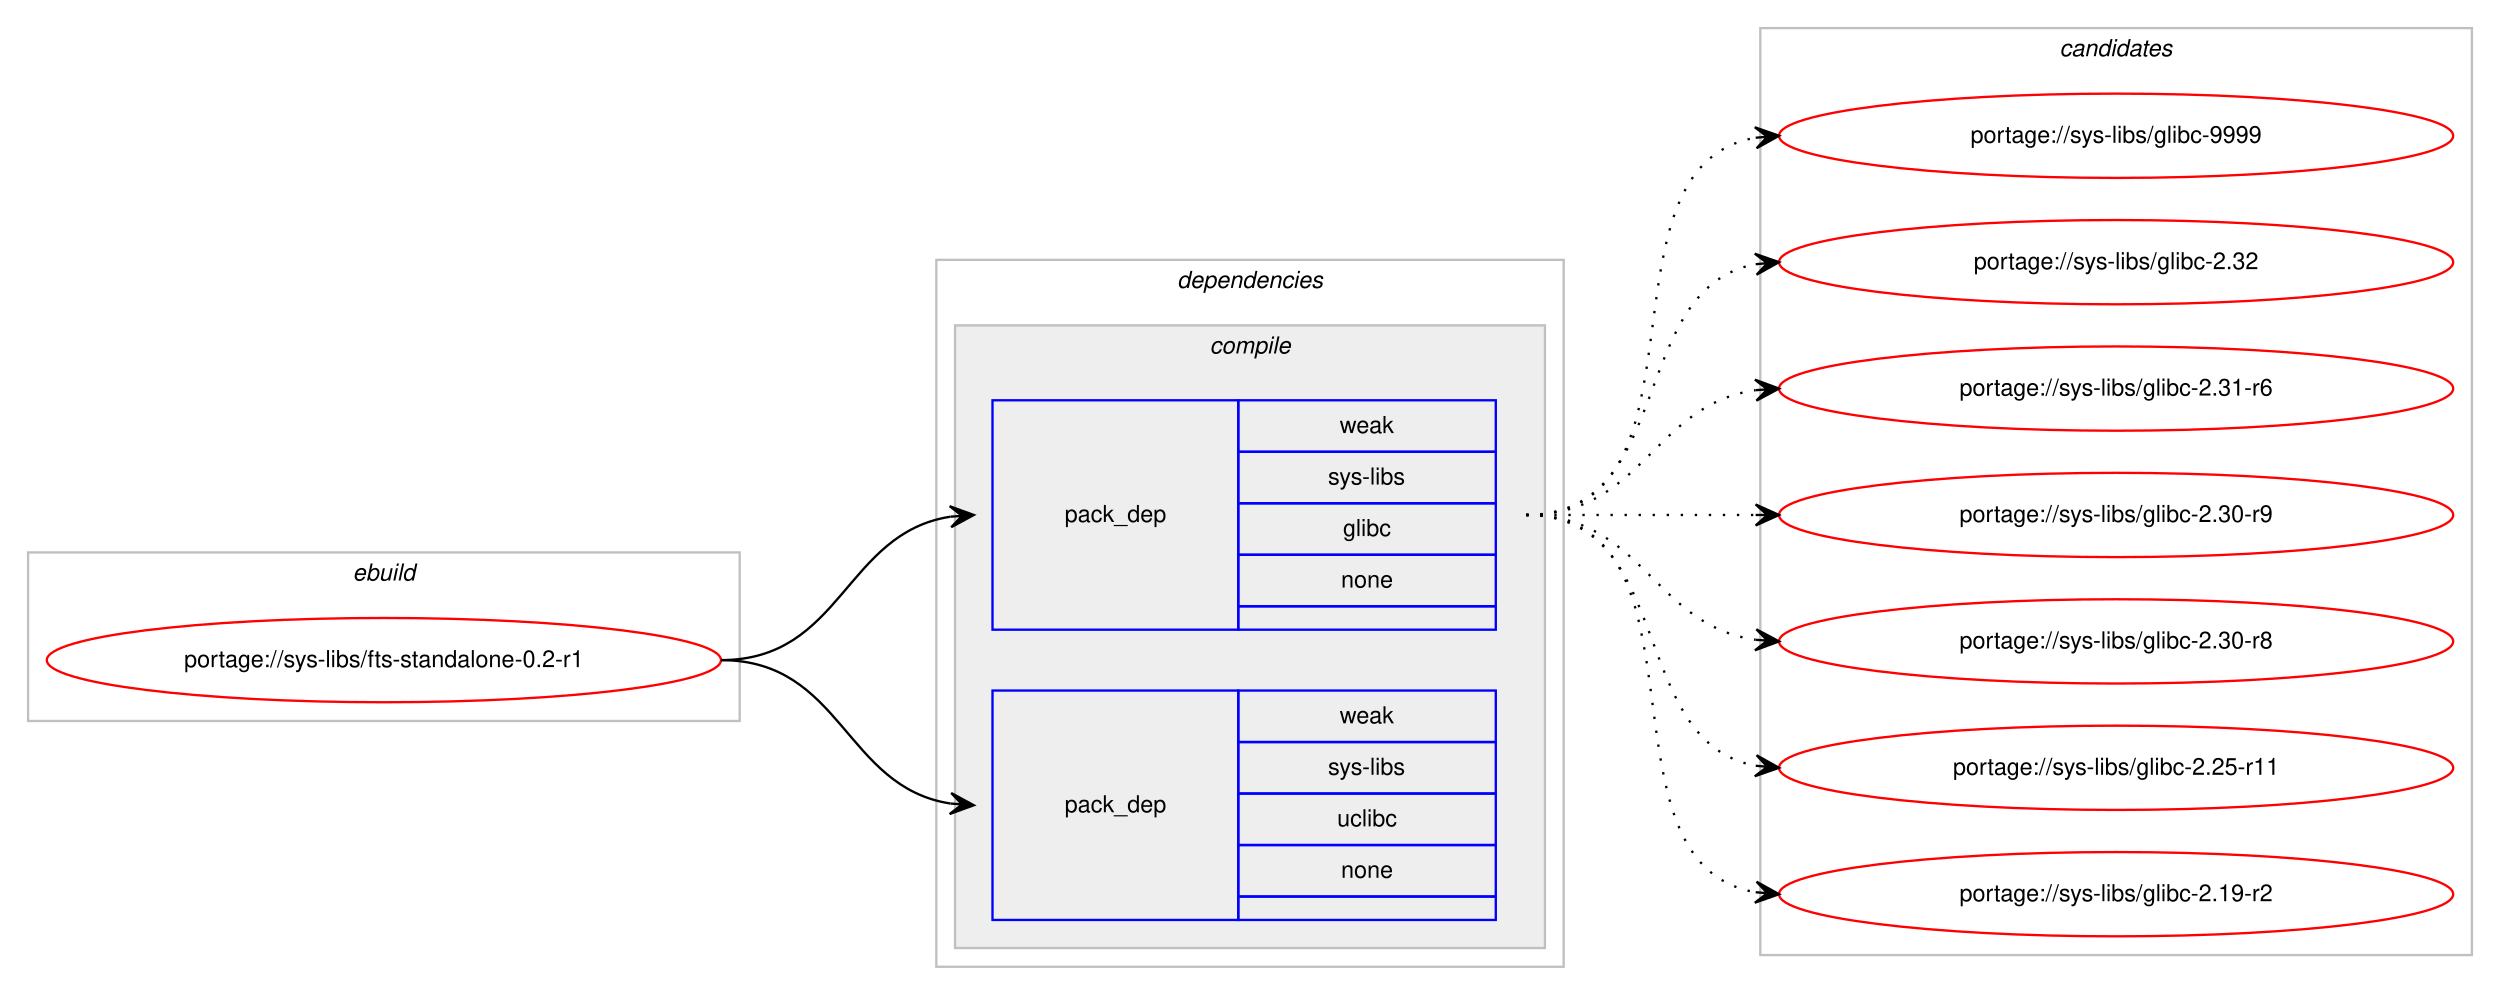
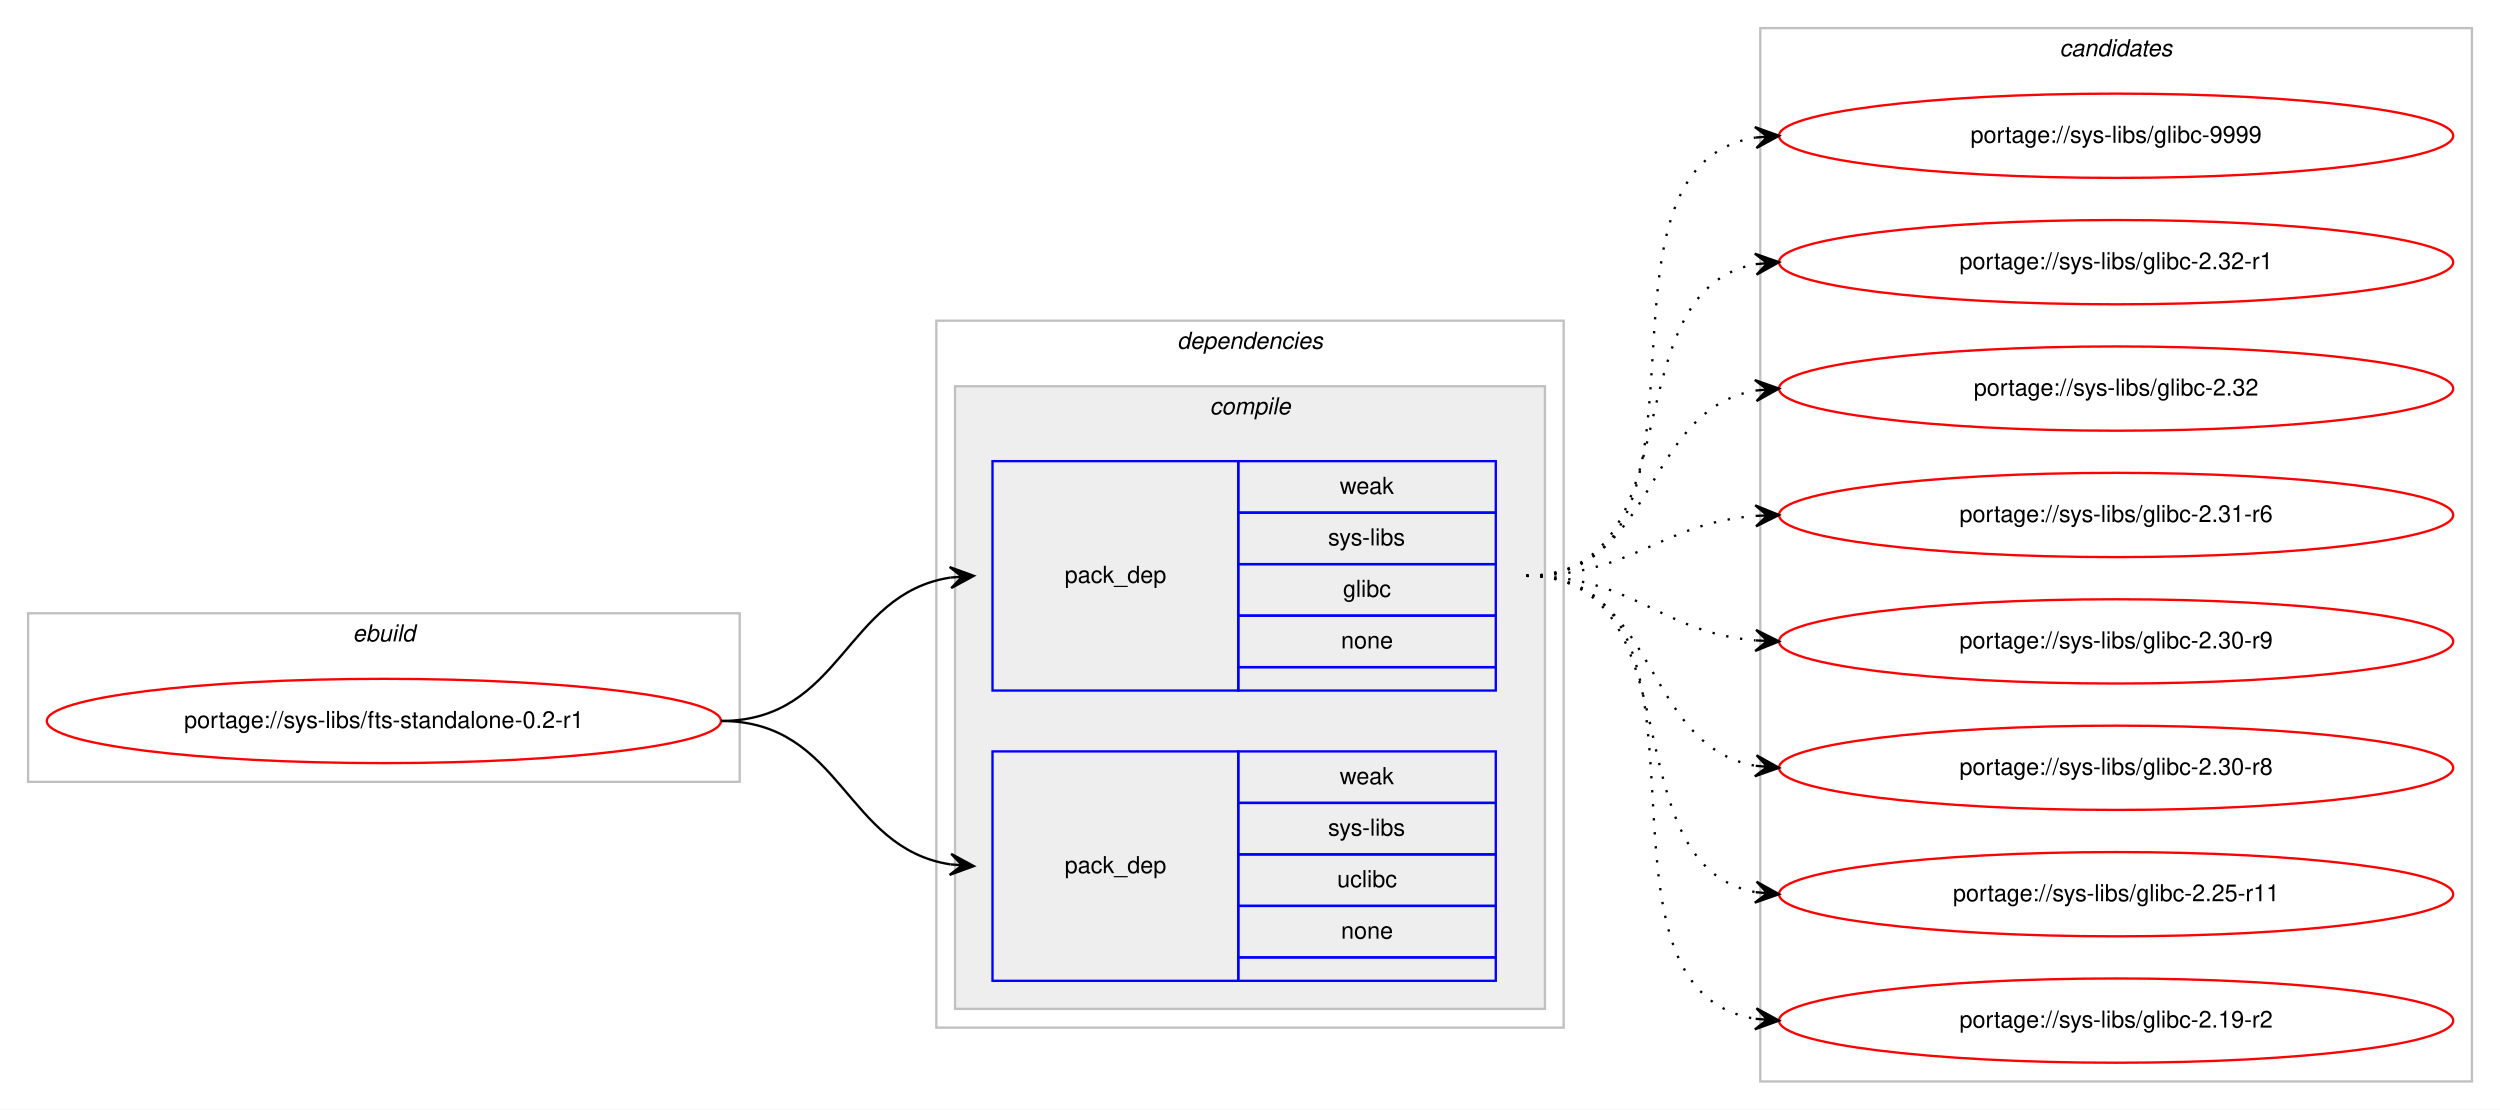
- <svg xmlns="http://www.w3.org/2000/svg" xmlns:xlink="http://www.w3.org/1999/xlink" width="1068pt" height="425pt" viewBox="0.00 0.00 1068.00 425.00">
-   <g id="graph0" class="graph" transform="scale(1 1) rotate(0) translate(4 421)">
-     <polygon fill="#ffffff" stroke="transparent" points="-4,4 -4,-421 1064,-421 1064,4 -4,4" />
+ <svg xmlns="http://www.w3.org/2000/svg" xmlns:xlink="http://www.w3.org/1999/xlink" width="1068pt" height="474pt" viewBox="0.00 0.00 1068.00 474.00">
+   <g id="graph0" class="graph" transform="scale(1 1) rotate(0) translate(4 470)">
+     <polygon fill="#ffffff" stroke="transparent" points="-4,4 -4,-470 1064,-470 1064,4 -4,4" />
    <g id="clust1" class="cluster">
-       <polygon fill="none" stroke="#c0c0c0" points="8,-113 8,-185 312,-185 312,-113 8,-113" />
-       <text text-anchor="start" x="146.663" y="-173" font-family="Helvetica,sans-Serif" font-style="italic" font-size="10.00" fill="#000000">ebuild</text>
+       <polygon fill="none" stroke="#c0c0c0" points="8,-136 8,-208 312,-208 312,-136 8,-136" />
+       <text text-anchor="start" x="146.663" y="-196" font-family="Helvetica,sans-Serif" font-style="italic" font-size="10.00" fill="#000000">ebuild</text>
    </g>
    <g id="clust2" class="cluster">
-       <polygon fill="none" stroke="#c0c0c0" points="396,-8 396,-310 664,-310 664,-8 396,-8" />
-       <text text-anchor="start" x="498.875" y="-298" font-family="Helvetica,sans-Serif" font-style="italic" font-size="10.00" fill="#000000">dependencies</text>
+       <polygon fill="none" stroke="#c0c0c0" points="396,-31 396,-333 664,-333 664,-31 396,-31" />
+       <text text-anchor="start" x="498.875" y="-321" font-family="Helvetica,sans-Serif" font-style="italic" font-size="10.00" fill="#000000">dependencies</text>
    </g>
    <g id="clust3" class="cluster">
-       <polygon fill="#eeeeee" stroke="#c0c0c0" points="404,-16 404,-282 656,-282 656,-16 404,-16" />
-       <text text-anchor="start" x="512.778" y="-270" font-family="Helvetica,sans-Serif" font-style="italic" font-size="10.00" fill="#000000">compile</text>
+       <polygon fill="#eeeeee" stroke="#c0c0c0" points="404,-39 404,-305 656,-305 656,-39 404,-39" />
+       <text text-anchor="start" x="512.778" y="-293" font-family="Helvetica,sans-Serif" font-style="italic" font-size="10.00" fill="#000000">compile</text>
    </g>
    <g id="clust8" class="cluster">
-       <polygon fill="none" stroke="#c0c0c0" points="748,-13 748,-409 1052,-409 1052,-13 748,-13" />
-       <text text-anchor="start" x="875.824" y="-397" font-family="Helvetica,sans-Serif" font-style="italic" font-size="10.00" fill="#000000">candidates</text>
+       <polygon fill="none" stroke="#c0c0c0" points="748,-8 748,-458 1052,-458 1052,-8 748,-8" />
+       <text text-anchor="start" x="875.824" y="-446" font-family="Helvetica,sans-Serif" font-style="italic" font-size="10.00" fill="#000000">candidates</text>
    </g>
    <g id="node1" class="node">
      <g id="a_node1">
        <a xlink:href="../sys-libs/fts-standalone-0.2-r1.svg" xlink:title="portage://sys-libs/fts-standalone-0.2-r1">
-           <ellipse fill="none" stroke="#ff0000" cx="160" cy="-139" rx="144" ry="18" />
-           <text text-anchor="middle" x="160" y="-136" font-family="Helvetica,sans-Serif" font-size="10.00" fill="#000000">portage://sys-libs/fts-standalone-0.2-r1</text>
+           <ellipse fill="none" stroke="#ff0000" cx="160" cy="-162" rx="144" ry="18" />
+           <text text-anchor="middle" x="160" y="-159" font-family="Helvetica,sans-Serif" font-size="10.00" fill="#000000">portage://sys-libs/fts-standalone-0.2-r1</text>
        </a>
      </g>
    </g>
    <g id="node2" class="node">
-       <polygon fill="none" stroke="#0000ff" points="420,-152 420,-250 525,-250 525,-152 420,-152" />
-       <text text-anchor="start" x="450.823" y="-198" font-family="Helvetica,sans-Serif" font-size="10.00" fill="#000000">pack_dep</text>
-       <polygon fill="none" stroke="#0000ff" points="525,-228 525,-250 635,-250 635,-228 525,-228" />
-       <text text-anchor="start" x="568.332" y="-236" font-family="Helvetica,sans-Serif" font-size="10.00" fill="#000000">weak</text>
-       <polygon fill="none" stroke="#0000ff" points="525,-206 525,-228 635,-228 635,-206 525,-206" />
-       <text text-anchor="start" x="563.337" y="-214" font-family="Helvetica,sans-Serif" font-size="10.00" fill="#000000">sys-libs</text>
-       <polygon fill="none" stroke="#0000ff" points="525,-184 525,-206 635,-206 635,-184 525,-184" />
-       <text text-anchor="start" x="569.722" y="-192" font-family="Helvetica,sans-Serif" font-size="10.00" fill="#000000">glibc</text>
-       <polygon fill="none" stroke="#0000ff" points="525,-162 525,-184 635,-184 635,-162 525,-162" />
-       <text text-anchor="start" x="568.882" y="-170" font-family="Helvetica,sans-Serif" font-size="10.00" fill="#000000">none</text>
-       <polygon fill="none" stroke="#0000ff" points="525,-152 525,-162 635,-162 635,-152 525,-152" />
+       <polygon fill="none" stroke="#0000ff" points="420,-175 420,-273 525,-273 525,-175 420,-175" />
+       <text text-anchor="start" x="450.823" y="-221" font-family="Helvetica,sans-Serif" font-size="10.00" fill="#000000">pack_dep</text>
+       <polygon fill="none" stroke="#0000ff" points="525,-251 525,-273 635,-273 635,-251 525,-251" />
+       <text text-anchor="start" x="568.332" y="-259" font-family="Helvetica,sans-Serif" font-size="10.00" fill="#000000">weak</text>
+       <polygon fill="none" stroke="#0000ff" points="525,-229 525,-251 635,-251 635,-229 525,-229" />
+       <text text-anchor="start" x="563.337" y="-237" font-family="Helvetica,sans-Serif" font-size="10.00" fill="#000000">sys-libs</text>
+       <polygon fill="none" stroke="#0000ff" points="525,-207 525,-229 635,-229 635,-207 525,-207" />
+       <text text-anchor="start" x="569.722" y="-215" font-family="Helvetica,sans-Serif" font-size="10.00" fill="#000000">glibc</text>
+       <polygon fill="none" stroke="#0000ff" points="525,-185 525,-207 635,-207 635,-185 525,-185" />
+       <text text-anchor="start" x="568.882" y="-193" font-family="Helvetica,sans-Serif" font-size="10.00" fill="#000000">none</text>
+       <polygon fill="none" stroke="#0000ff" points="525,-175 525,-185 635,-185 635,-175 525,-175" />
    </g>
    <g id="edge1" class="edge">
-       <path fill="none" stroke="#000000" d="M304,-139C355.78,-139 356.759,-193.265 401.99,-200.261" />
-       <polygon fill="#000000" stroke="#000000" points="412,-201 401.696,-204.751 407.014,-200.632 402.027,-200.263 402.027,-200.263 402.027,-200.263 407.014,-200.632 402.359,-195.775 412,-201 412,-201" />
+       <path fill="none" stroke="#000000" d="M304,-162C355.78,-162 356.759,-216.265 401.99,-223.261" />
+       <polygon fill="#000000" stroke="#000000" points="412,-224 401.696,-227.751 407.014,-223.632 402.027,-223.263 402.027,-223.263 402.027,-223.263 407.014,-223.632 402.359,-218.775 412,-224 412,-224" />
    </g>
    <g id="node3" class="node">
-       <polygon fill="none" stroke="#0000ff" points="420,-28 420,-126 525,-126 525,-28 420,-28" />
-       <text text-anchor="start" x="450.823" y="-74" font-family="Helvetica,sans-Serif" font-size="10.00" fill="#000000">pack_dep</text>
-       <polygon fill="none" stroke="#0000ff" points="525,-104 525,-126 635,-126 635,-104 525,-104" />
-       <text text-anchor="start" x="568.332" y="-112" font-family="Helvetica,sans-Serif" font-size="10.00" fill="#000000">weak</text>
-       <polygon fill="none" stroke="#0000ff" points="525,-82 525,-104 635,-104 635,-82 525,-82" />
-       <text text-anchor="start" x="563.337" y="-90" font-family="Helvetica,sans-Serif" font-size="10.00" fill="#000000">sys-libs</text>
-       <polygon fill="none" stroke="#0000ff" points="525,-60 525,-82 635,-82 635,-60 525,-60" />
-       <text text-anchor="start" x="567.222" y="-68" font-family="Helvetica,sans-Serif" font-size="10.00" fill="#000000">uclibc</text>
-       <polygon fill="none" stroke="#0000ff" points="525,-38 525,-60 635,-60 635,-38 525,-38" />
-       <text text-anchor="start" x="568.882" y="-46" font-family="Helvetica,sans-Serif" font-size="10.00" fill="#000000">none</text>
-       <polygon fill="none" stroke="#0000ff" points="525,-28 525,-38 635,-38 635,-28 525,-28" />
+       <polygon fill="none" stroke="#0000ff" points="420,-51 420,-149 525,-149 525,-51 420,-51" />
+       <text text-anchor="start" x="450.823" y="-97" font-family="Helvetica,sans-Serif" font-size="10.00" fill="#000000">pack_dep</text>
+       <polygon fill="none" stroke="#0000ff" points="525,-127 525,-149 635,-149 635,-127 525,-127" />
+       <text text-anchor="start" x="568.332" y="-135" font-family="Helvetica,sans-Serif" font-size="10.00" fill="#000000">weak</text>
+       <polygon fill="none" stroke="#0000ff" points="525,-105 525,-127 635,-127 635,-105 525,-105" />
+       <text text-anchor="start" x="563.337" y="-113" font-family="Helvetica,sans-Serif" font-size="10.00" fill="#000000">sys-libs</text>
+       <polygon fill="none" stroke="#0000ff" points="525,-83 525,-105 635,-105 635,-83 525,-83" />
+       <text text-anchor="start" x="567.222" y="-91" font-family="Helvetica,sans-Serif" font-size="10.00" fill="#000000">uclibc</text>
+       <polygon fill="none" stroke="#0000ff" points="525,-61 525,-83 635,-83 635,-61 525,-61" />
+       <text text-anchor="start" x="568.882" y="-69" font-family="Helvetica,sans-Serif" font-size="10.00" fill="#000000">none</text>
+       <polygon fill="none" stroke="#0000ff" points="525,-51 525,-61 635,-61 635,-51 525,-51" />
    </g>
    <g id="edge2" class="edge">
-       <path fill="none" stroke="#000000" d="M304,-139C355.78,-139 356.759,-84.735 401.99,-77.74" />
-       <polygon fill="#000000" stroke="#000000" points="412,-77 402.359,-82.225 407.014,-77.368 402.027,-77.737 402.027,-77.737 402.027,-77.737 407.014,-77.368 401.696,-73.249 412,-77 412,-77" />
+       <path fill="none" stroke="#000000" d="M304,-162C355.78,-162 356.759,-107.735 401.99,-100.74" />
+       <polygon fill="#000000" stroke="#000000" points="412,-100 402.359,-105.225 407.014,-100.368 402.027,-100.737 402.027,-100.737 402.027,-100.737 407.014,-100.368 401.696,-96.249 412,-100 412,-100" />
    </g>
    <g id="node4" class="node">
      <g id="a_node4">
        <a xlink:href="../sys-libs/glibc-9999.svg" xlink:title="portage://sys-libs/glibc-9999">
-           <ellipse fill="none" stroke="#ff0000" cx="900" cy="-363" rx="144" ry="18" />
-           <text text-anchor="middle" x="900" y="-360" font-family="Helvetica,sans-Serif" font-size="10.00" fill="#000000">portage://sys-libs/glibc-9999</text>
+           <ellipse fill="none" stroke="#ff0000" cx="900" cy="-412" rx="144" ry="18" />
+           <text text-anchor="middle" x="900" y="-409" font-family="Helvetica,sans-Serif" font-size="10.00" fill="#000000">portage://sys-libs/glibc-9999</text>
        </a>
      </g>
    </g>
    <g id="edge3" class="edge">
-       <path fill="none" stroke="#000000" stroke-dasharray="1,5" d="M648,-201C730.815,-201 674.779,-349.377 745.661,-362.128" />
-       <polygon fill="#000000" stroke="#000000" points="756,-363 745.657,-366.644 751.018,-362.58 746.035,-362.16 746.035,-362.16 746.035,-362.16 751.018,-362.58 746.413,-357.676 756,-363 756,-363" />
+       <path fill="none" stroke="#000000" stroke-dasharray="1,5" d="M648,-224C740.785,-224 665.677,-398.306 746.002,-411.243" />
+       <polygon fill="#000000" stroke="#000000" points="756,-412 745.689,-415.732 751.014,-411.622 746.029,-411.245 746.029,-411.245 746.029,-411.245 751.014,-411.622 746.369,-406.757 756,-412 756,-412" />
    </g>
    <g id="node5" class="node">
      <g id="a_node5">
-         <a xlink:href="../sys-libs/glibc-2.32.svg" xlink:title="portage://sys-libs/glibc-2.32">
-           <ellipse fill="none" stroke="#ff0000" cx="900" cy="-309" rx="144" ry="18" />
-           <text text-anchor="middle" x="900" y="-306" font-family="Helvetica,sans-Serif" font-size="10.00" fill="#000000">portage://sys-libs/glibc-2.32</text>
+         <a xlink:href="../sys-libs/glibc-2.32-r1.svg" xlink:title="portage://sys-libs/glibc-2.32-r1">
+           <ellipse fill="none" stroke="#ff0000" cx="900" cy="-358" rx="144" ry="18" />
+           <text text-anchor="middle" x="900" y="-355" font-family="Helvetica,sans-Serif" font-size="10.00" fill="#000000">portage://sys-libs/glibc-2.32-r1</text>
        </a>
      </g>
    </g>
    <g id="edge4" class="edge">
-       <path fill="none" stroke="#000000" stroke-dasharray="1,5" d="M648,-201C712.303,-201 690.78,-297.91 746.031,-308.131" />
-       <polygon fill="#000000" stroke="#000000" points="756,-309 745.647,-312.614 751.019,-308.566 746.038,-308.131 746.038,-308.131 746.038,-308.131 751.019,-308.566 746.429,-303.648 756,-309 756,-309" />
+       <path fill="none" stroke="#000000" stroke-dasharray="1,5" d="M648,-224C720.905,-224 683.459,-345.732 746.019,-357.144" />
+       <polygon fill="#000000" stroke="#000000" points="756,-358 745.652,-361.629 751.018,-357.573 746.037,-357.146 746.037,-357.146 746.037,-357.146 751.018,-357.573 746.421,-352.662 756,-358 756,-358" />
    </g>
    <g id="node6" class="node">
      <g id="a_node6">
-         <a xlink:href="../sys-libs/glibc-2.31-r6.svg" xlink:title="portage://sys-libs/glibc-2.31-r6">
-           <ellipse fill="none" stroke="#ff0000" cx="900" cy="-255" rx="144" ry="18" />
-           <text text-anchor="middle" x="900" y="-252" font-family="Helvetica,sans-Serif" font-size="10.00" fill="#000000">portage://sys-libs/glibc-2.31-r6</text>
+         <a xlink:href="../sys-libs/glibc-2.32.svg" xlink:title="portage://sys-libs/glibc-2.32">
+           <ellipse fill="none" stroke="#ff0000" cx="900" cy="-304" rx="144" ry="18" />
+           <text text-anchor="middle" x="900" y="-301" font-family="Helvetica,sans-Serif" font-size="10.00" fill="#000000">portage://sys-libs/glibc-2.32</text>
        </a>
      </g>
    </g>
    <g id="edge5" class="edge">
-       <path fill="none" stroke="#000000" stroke-dasharray="1,5" d="M648,-201C698.102,-201 702.012,-248.066 745.979,-254.317" />
-       <polygon fill="#000000" stroke="#000000" points="756,-255 745.717,-258.81 751.012,-254.66 746.023,-254.32 746.023,-254.32 746.023,-254.32 751.012,-254.66 746.329,-249.831 756,-255 756,-255" />
+       <path fill="none" stroke="#000000" stroke-dasharray="1,5" d="M648,-224C704.118,-224 697.393,-294.606 745.901,-303.156" />
+       <polygon fill="#000000" stroke="#000000" points="756,-304 745.66,-307.651 751.017,-303.583 746.035,-303.167 746.035,-303.167 746.035,-303.167 751.017,-303.583 746.41,-298.682 756,-304 756,-304" />
    </g>
    <g id="node7" class="node">
      <g id="a_node7">
-         <a xlink:href="../sys-libs/glibc-2.30-r9.svg" xlink:title="portage://sys-libs/glibc-2.30-r9">
-           <ellipse fill="none" stroke="#ff0000" cx="900" cy="-201" rx="144" ry="18" />
-           <text text-anchor="middle" x="900" y="-198" font-family="Helvetica,sans-Serif" font-size="10.00" fill="#000000">portage://sys-libs/glibc-2.30-r9</text>
+         <a xlink:href="../sys-libs/glibc-2.31-r6.svg" xlink:title="portage://sys-libs/glibc-2.31-r6">
+           <ellipse fill="none" stroke="#ff0000" cx="900" cy="-250" rx="144" ry="18" />
+           <text text-anchor="middle" x="900" y="-247" font-family="Helvetica,sans-Serif" font-size="10.00" fill="#000000">portage://sys-libs/glibc-2.31-r6</text>
        </a>
      </g>
    </g>
    <g id="edge6" class="edge">
-       <path fill="none" stroke="#000000" stroke-dasharray="1,5" d="M648,-201C692.438,-201 706.02,-201 745.878,-201" />
-       <polygon fill="#000000" stroke="#000000" points="756,-201 746,-205.5 751,-201 746,-201 746,-201 746,-201 751,-201 746,-196.5 756,-201 756,-201" />
+       <path fill="none" stroke="#000000" stroke-dasharray="1,5" d="M648,-224C693.803,-224 705.081,-246.378 745.895,-249.612" />
+       <polygon fill="#000000" stroke="#000000" points="756,-250 745.835,-254.113 751.004,-249.808 746.007,-249.617 746.007,-249.617 746.007,-249.617 751.004,-249.808 746.18,-245.12 756,-250 756,-250" />
    </g>
    <g id="node8" class="node">
      <g id="a_node8">
-         <a xlink:href="../sys-libs/glibc-2.30-r8.svg" xlink:title="portage://sys-libs/glibc-2.30-r8">
-           <ellipse fill="none" stroke="#ff0000" cx="900" cy="-147" rx="144" ry="18" />
-           <text text-anchor="middle" x="900" y="-144" font-family="Helvetica,sans-Serif" font-size="10.00" fill="#000000">portage://sys-libs/glibc-2.30-r8</text>
+         <a xlink:href="../sys-libs/glibc-2.30-r9.svg" xlink:title="portage://sys-libs/glibc-2.30-r9">
+           <ellipse fill="none" stroke="#ff0000" cx="900" cy="-196" rx="144" ry="18" />
+           <text text-anchor="middle" x="900" y="-193" font-family="Helvetica,sans-Serif" font-size="10.00" fill="#000000">portage://sys-libs/glibc-2.30-r9</text>
        </a>
      </g>
    </g>
    <g id="edge7" class="edge">
-       <path fill="none" stroke="#000000" stroke-dasharray="1,5" d="M648,-201C698.102,-201 702.012,-153.934 745.979,-147.683" />
-       <polygon fill="#000000" stroke="#000000" points="756,-147 746.329,-152.169 751.012,-147.34 746.023,-147.68 746.023,-147.68 746.023,-147.68 751.012,-147.34 745.717,-143.19 756,-147 756,-147" />
+       <path fill="none" stroke="#000000" stroke-dasharray="1,5" d="M648,-224C694.004,-224 704.924,-199.901 745.857,-196.417" />
+       <polygon fill="#000000" stroke="#000000" points="756,-196 746.194,-200.908 751.004,-196.206 746.009,-196.411 746.009,-196.411 746.009,-196.411 751.004,-196.206 745.823,-191.915 756,-196 756,-196" />
    </g>
    <g id="node9" class="node">
      <g id="a_node9">
-         <a xlink:href="../sys-libs/glibc-2.25-r11.svg" xlink:title="portage://sys-libs/glibc-2.25-r11">
-           <ellipse fill="none" stroke="#ff0000" cx="900" cy="-93" rx="144" ry="18" />
-           <text text-anchor="middle" x="900" y="-90" font-family="Helvetica,sans-Serif" font-size="10.00" fill="#000000">portage://sys-libs/glibc-2.25-r11</text>
+         <a xlink:href="../sys-libs/glibc-2.30-r8.svg" xlink:title="portage://sys-libs/glibc-2.30-r8">
+           <ellipse fill="none" stroke="#ff0000" cx="900" cy="-142" rx="144" ry="18" />
+           <text text-anchor="middle" x="900" y="-139" font-family="Helvetica,sans-Serif" font-size="10.00" fill="#000000">portage://sys-libs/glibc-2.30-r8</text>
        </a>
      </g>
    </g>
    <g id="edge8" class="edge">
-       <path fill="none" stroke="#000000" stroke-dasharray="1,5" d="M648,-201C712.303,-201 690.78,-104.09 746.031,-93.869" />
-       <polygon fill="#000000" stroke="#000000" points="756,-93 746.429,-98.352 751.019,-93.434 746.038,-93.869 746.038,-93.869 746.038,-93.869 751.019,-93.434 745.647,-89.386 756,-93 756,-93" />
+       <path fill="none" stroke="#000000" stroke-dasharray="1,5" d="M648,-224C704.619,-224 696.983,-151.629 745.821,-142.865" />
+       <polygon fill="#000000" stroke="#000000" points="756,-142 746.417,-147.331 751.018,-142.424 746.036,-142.847 746.036,-142.847 746.036,-142.847 751.018,-142.424 745.655,-138.363 756,-142 756,-142" />
    </g>
    <g id="node10" class="node">
      <g id="a_node10">
-         <a xlink:href="../sys-libs/glibc-2.19-r2.svg" xlink:title="portage://sys-libs/glibc-2.19-r2">
-           <ellipse fill="none" stroke="#ff0000" cx="900" cy="-39" rx="144" ry="18" />
-           <text text-anchor="middle" x="900" y="-36" font-family="Helvetica,sans-Serif" font-size="10.00" fill="#000000">portage://sys-libs/glibc-2.19-r2</text>
+         <a xlink:href="../sys-libs/glibc-2.25-r11.svg" xlink:title="portage://sys-libs/glibc-2.25-r11">
+           <ellipse fill="none" stroke="#ff0000" cx="900" cy="-88" rx="144" ry="18" />
+           <text text-anchor="middle" x="900" y="-85" font-family="Helvetica,sans-Serif" font-size="10.00" fill="#000000">portage://sys-libs/glibc-2.25-r11</text>
        </a>
      </g>
    </g>
    <g id="edge9" class="edge">
-       <path fill="none" stroke="#000000" stroke-dasharray="1,5" d="M648,-201C730.815,-201 674.779,-52.623 745.661,-39.872" />
-       <polygon fill="#000000" stroke="#000000" points="756,-39 746.413,-44.324 751.018,-39.42 746.035,-39.84 746.035,-39.84 746.035,-39.84 751.018,-39.42 745.657,-35.356 756,-39 756,-39" />
+       <path fill="none" stroke="#000000" stroke-dasharray="1,5" d="M648,-224C721.567,-224 682.891,-100.451 745.935,-88.868" />
+       <polygon fill="#000000" stroke="#000000" points="756,-88 746.424,-93.343 751.019,-88.43 746.037,-88.86 746.037,-88.86 746.037,-88.86 751.019,-88.43 745.65,-84.376 756,-88 756,-88" />
+     </g>
+     <g id="node11" class="node">
+       <g id="a_node11">
+         <a xlink:href="../sys-libs/glibc-2.19-r2.svg" xlink:title="portage://sys-libs/glibc-2.19-r2">
+           <ellipse fill="none" stroke="#ff0000" cx="900" cy="-34" rx="144" ry="18" />
+           <text text-anchor="middle" x="900" y="-31" font-family="Helvetica,sans-Serif" font-size="10.00" fill="#000000">portage://sys-libs/glibc-2.19-r2</text>
+         </a>
+       </g>
+     </g>
+     <g id="edge10" class="edge">
+       <path fill="none" stroke="#000000" stroke-dasharray="1,5" d="M648,-224C741.529,-224 665.017,-47.84 745.925,-34.766" />
+       <polygon fill="#000000" stroke="#000000" points="756,-34 746.37,-39.245 751.014,-34.379 746.029,-34.758 746.029,-34.758 746.029,-34.758 751.014,-34.379 745.688,-30.271 756,-34 756,-34" />
    </g>
  </g>
</svg>
